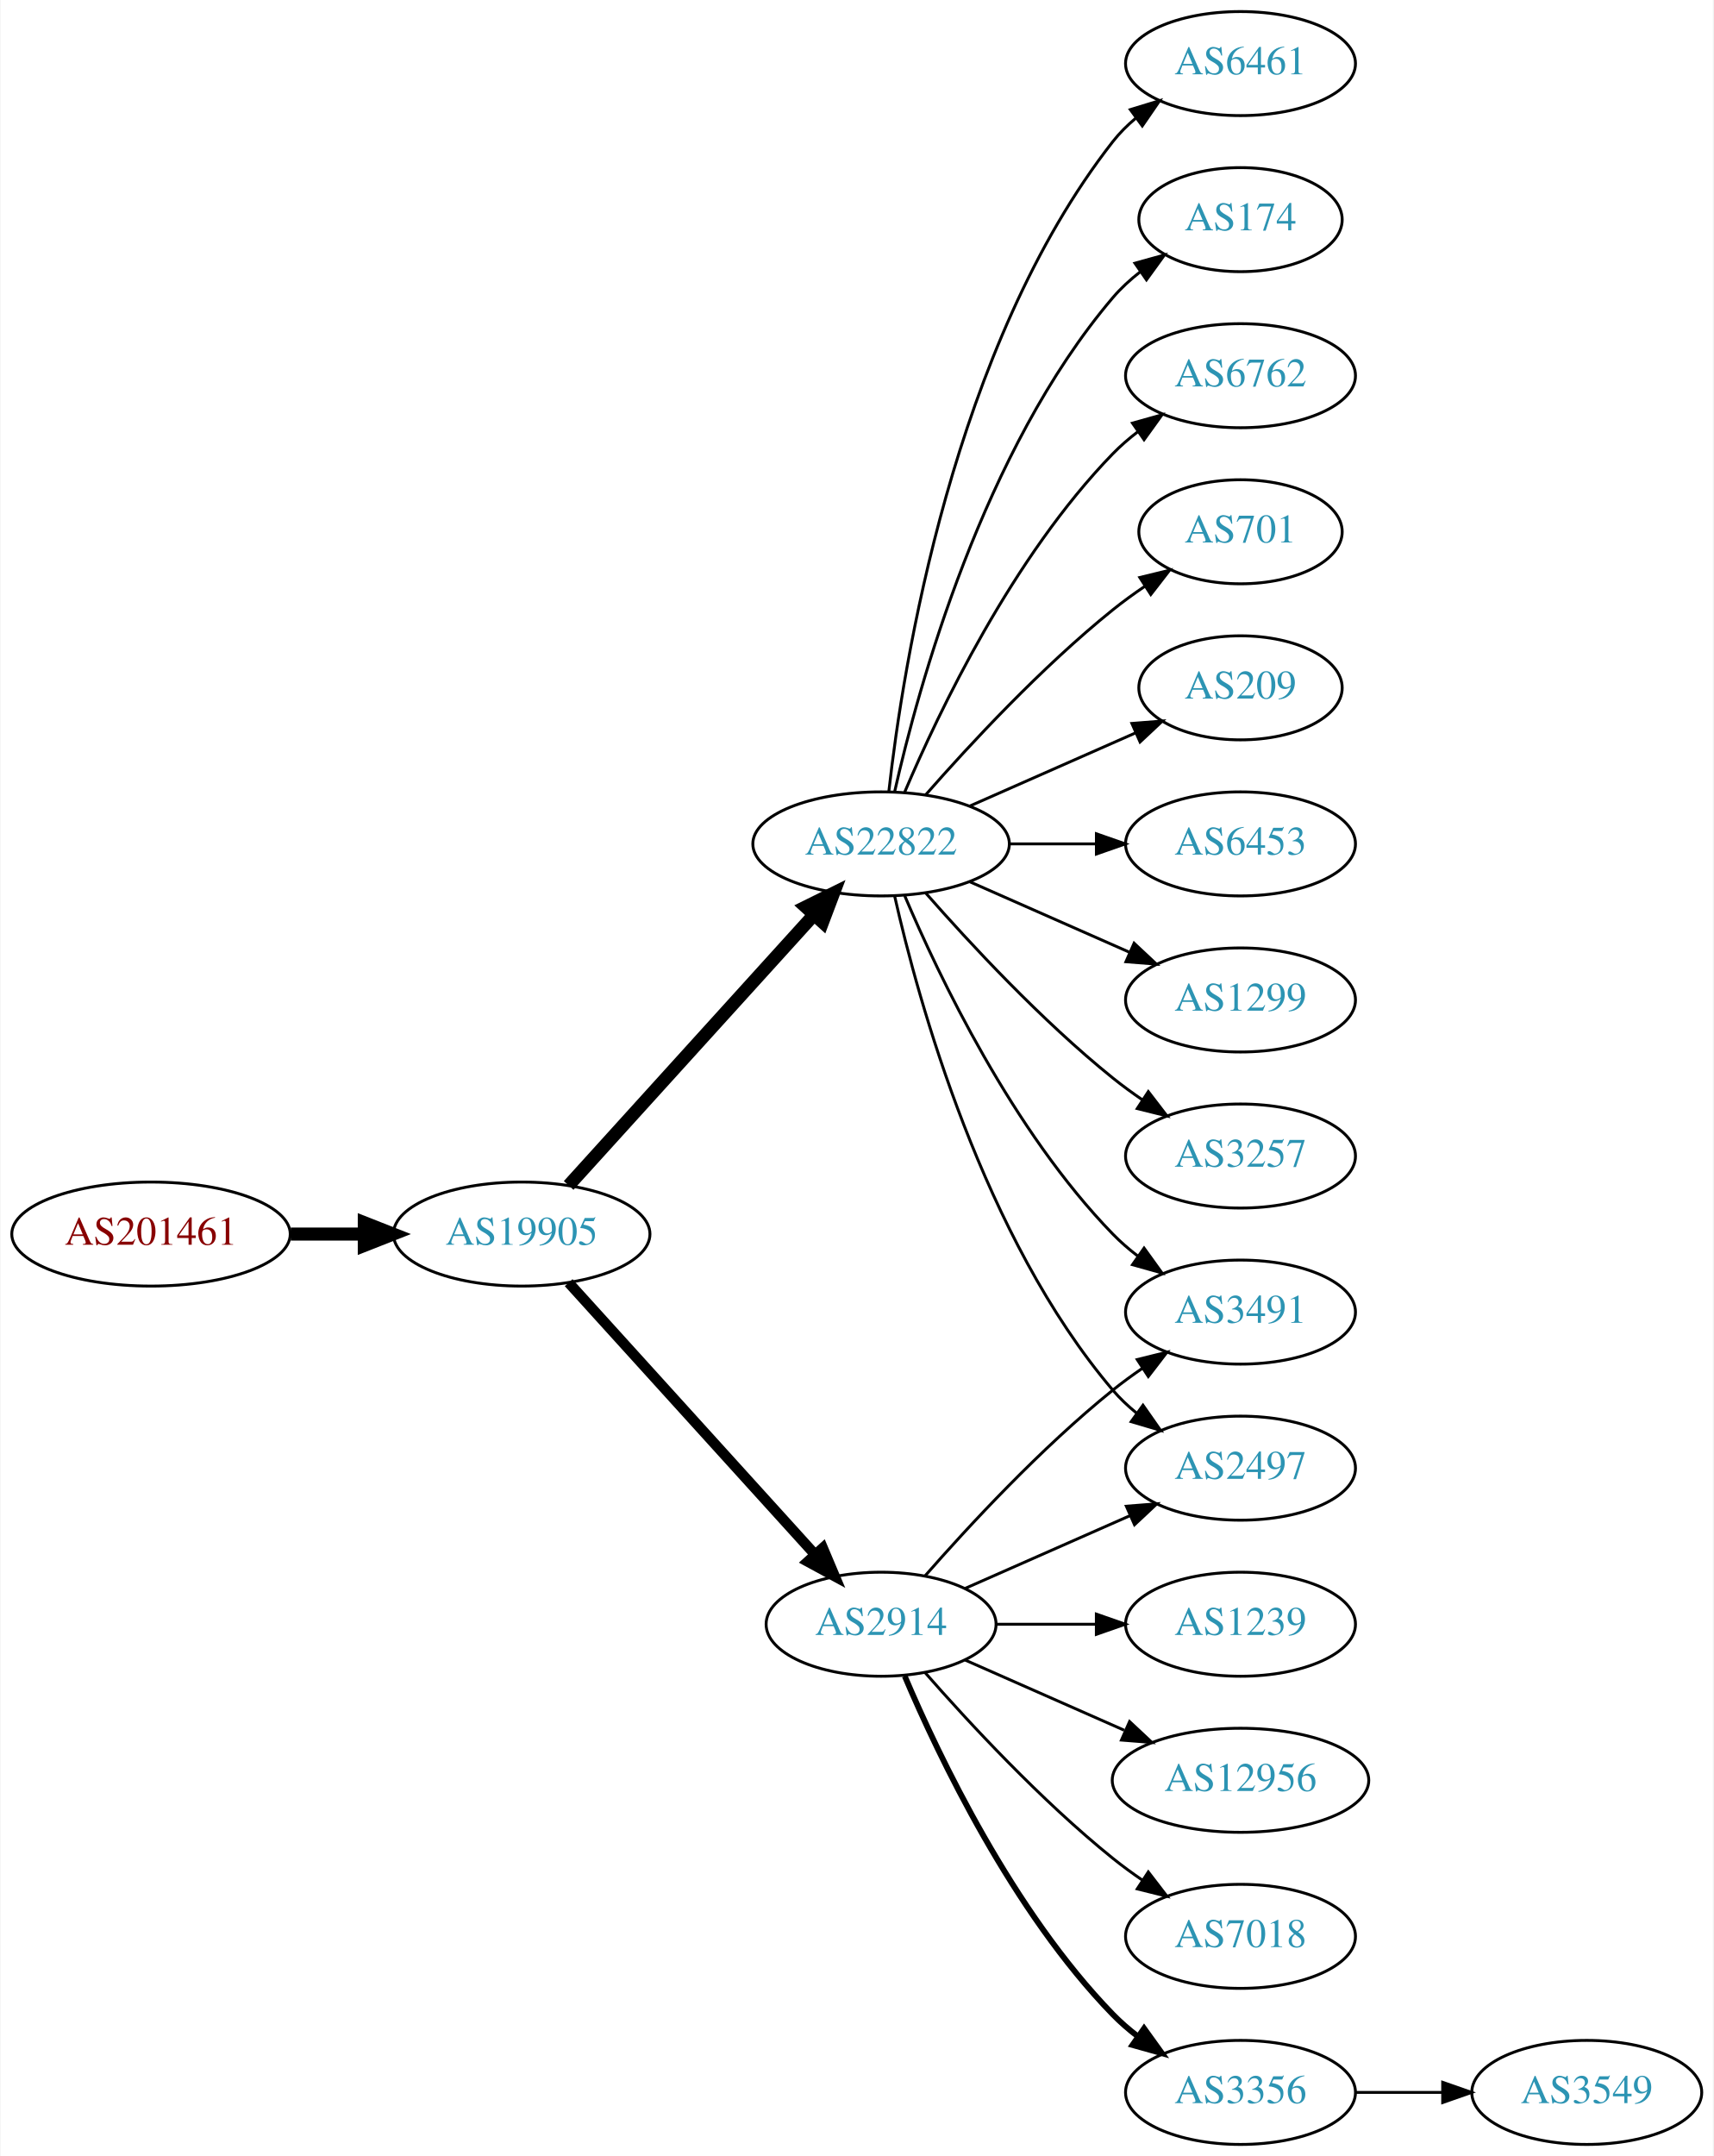
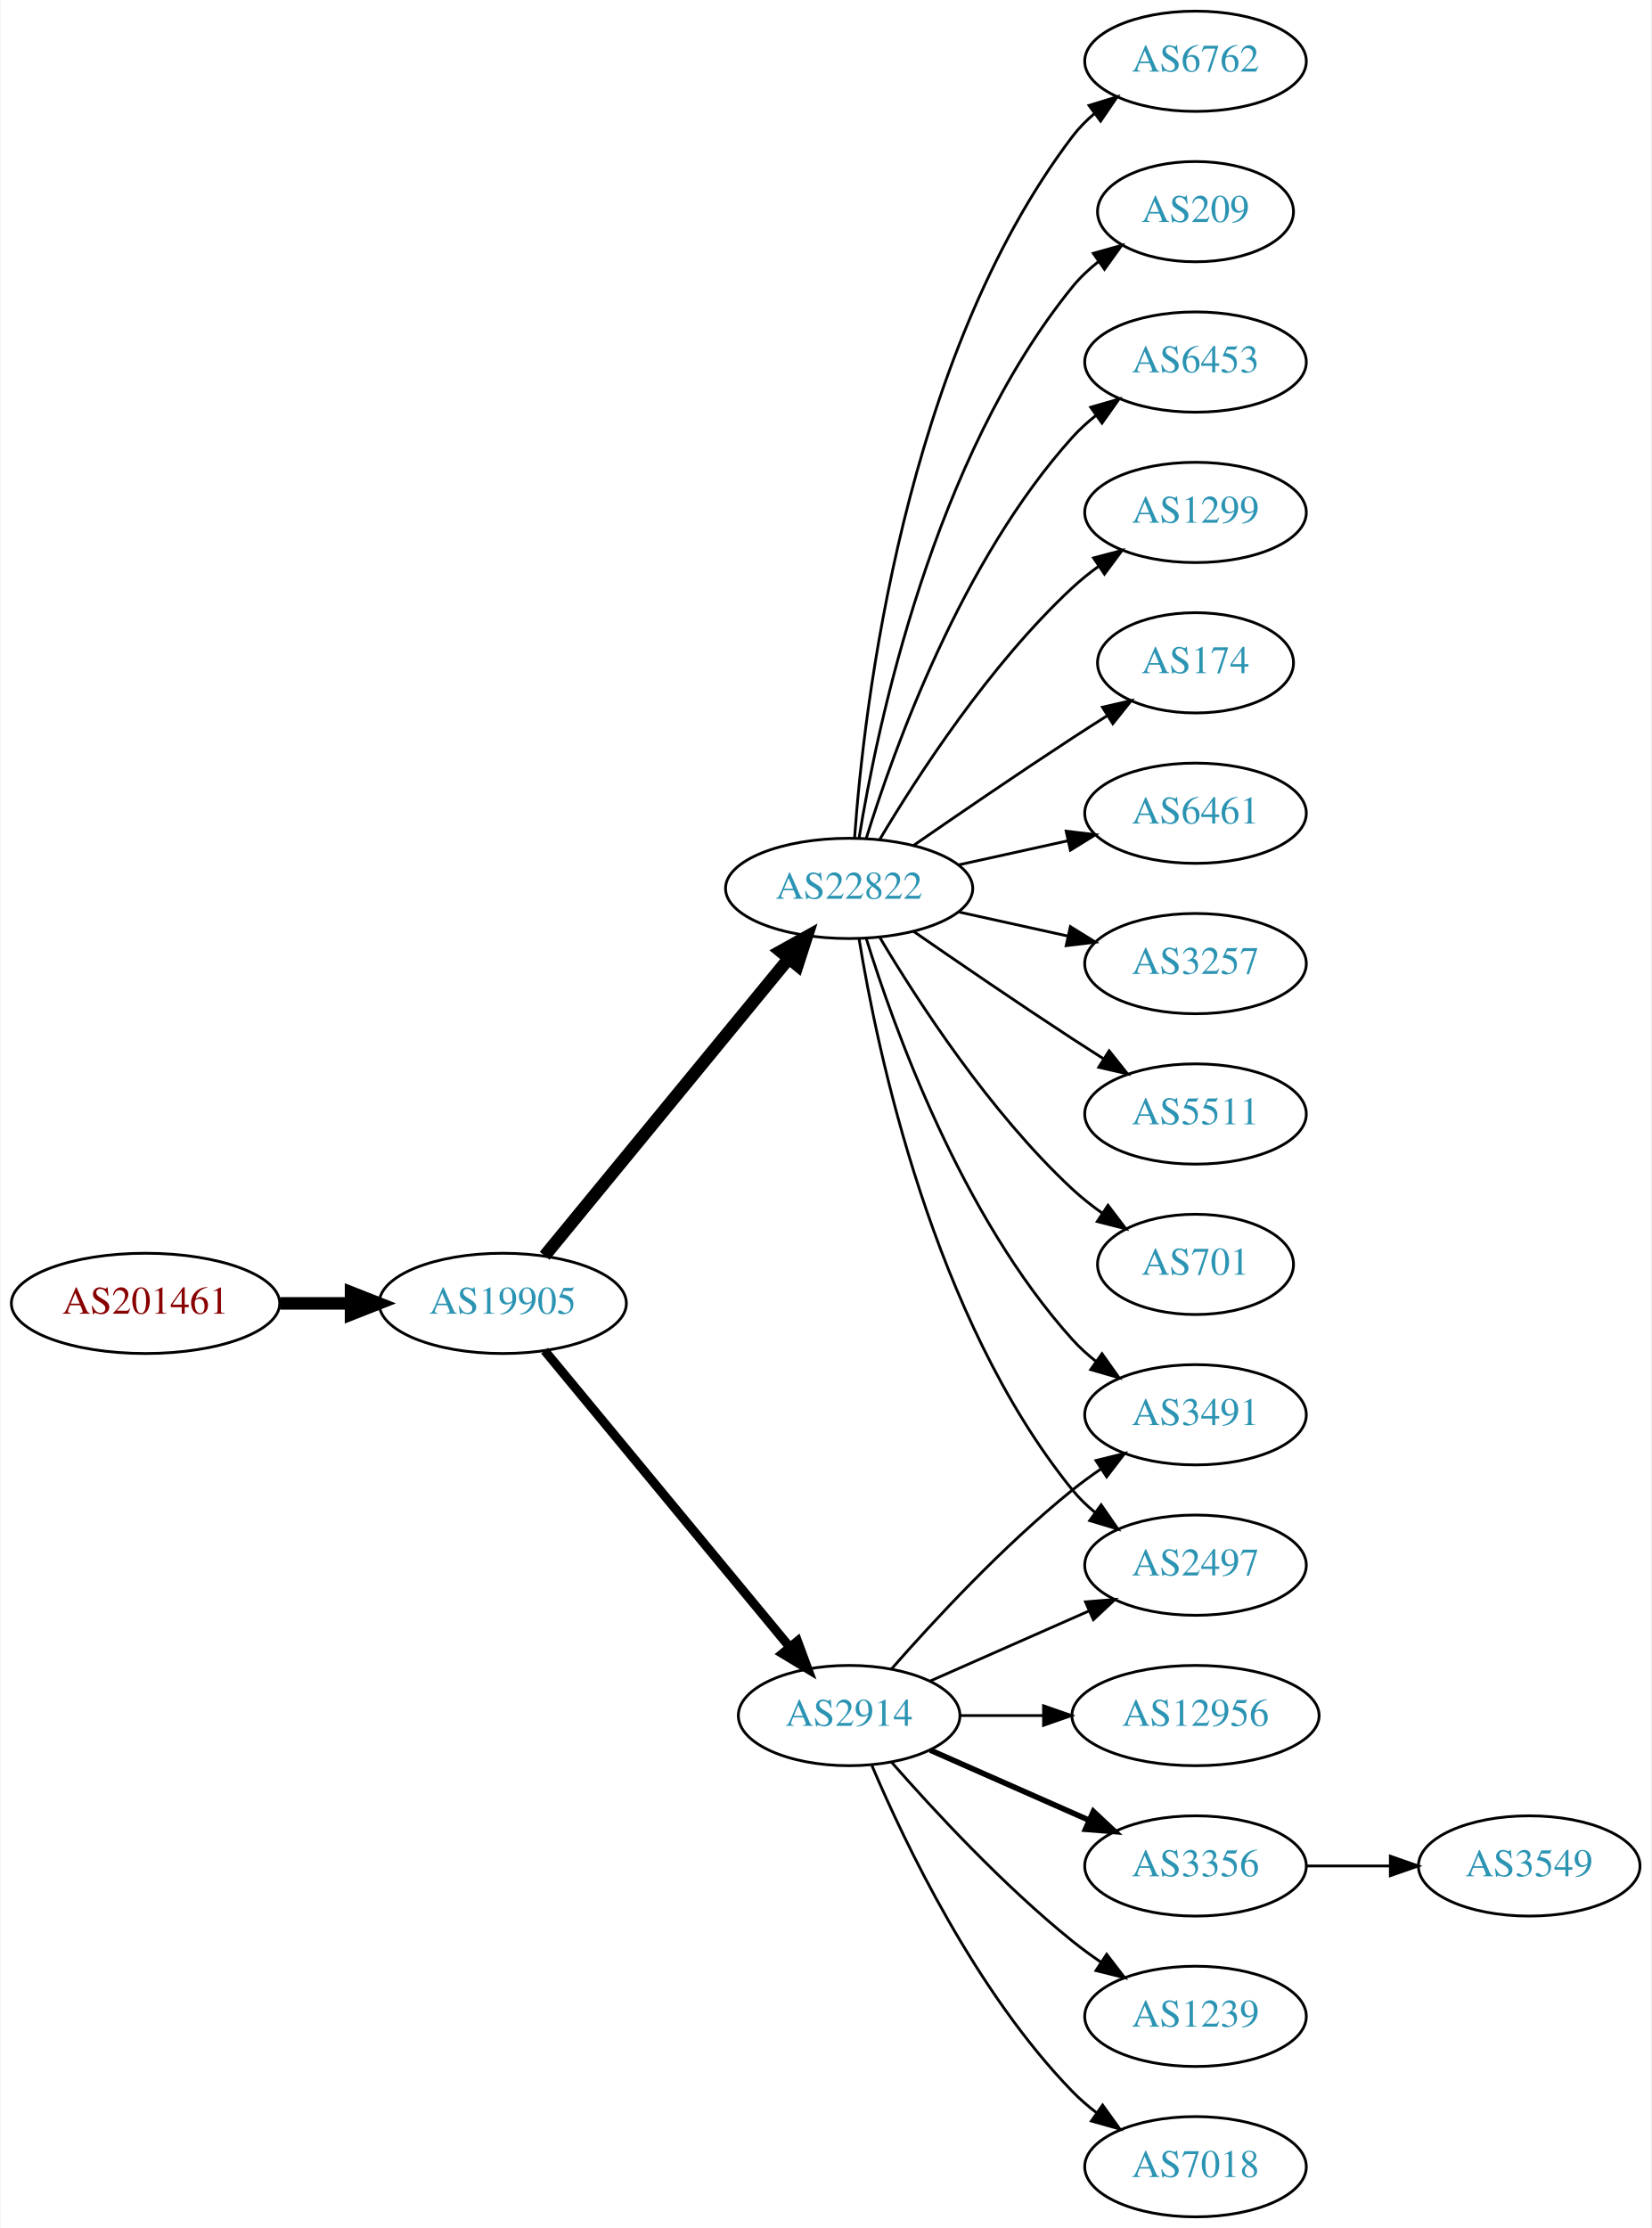
- <svg xmlns="http://www.w3.org/2000/svg" xmlns:xlink="http://www.w3.org/1999/xlink" width="593pt" height="746pt" viewBox="0.00 0.00 592.66 746.00">
-   <g id="graph0" class="graph" transform="scale(1 1) rotate(0) translate(4 742)">
-     <polygon fill="white" stroke="none" points="-4,4 -4,-742 588.661,-742 588.661,4 -4,4" />
+ <svg xmlns="http://www.w3.org/2000/svg" xmlns:xlink="http://www.w3.org/1999/xlink" width="593pt" height="800pt" viewBox="0.00 0.00 592.66 800.00">
+   <g id="graph0" class="graph" transform="scale(1 1) rotate(0) translate(4 796)">
+     <polygon fill="white" stroke="none" points="-4,4 -4,-796 588.661,-796 588.661,4 -4,4" />
    <g id="node1" class="node">
      <g id="a_node1">
        <a xlink:href="/asn/201461" xlink:title="AS201461 ~ bwin.party services (Austria) GmbH [AT]">
-           <ellipse fill="#ffffff" stroke="black" cx="48.096" cy="-315" rx="48.192" ry="18" />
-           <text text-anchor="middle" x="48.096" y="-311.3" font-family="Times,serif" font-size="14.00" fill="#880000">AS201461</text>
+           <ellipse fill="#ffffff" stroke="black" cx="48.096" cy="-328" rx="48.192" ry="18" />
+           <text text-anchor="middle" x="48.096" y="-324.3" font-family="Times,serif" font-size="14.00" fill="#880000">AS201461</text>
        </a>
      </g>
    </g>
    <g id="node2" class="node">
      <g id="a_node2">
        <a xlink:href="/asn/19905" xlink:title="AS19905 ~ NeuStar, Inc. [US]">
-           <ellipse fill="#ffffff" stroke="black" cx="176.388" cy="-315" rx="44.393" ry="18" />
-           <text text-anchor="middle" x="176.388" y="-311.3" font-family="Times,serif" font-size="14.00" fill="#2c94b3">AS19905</text>
+           <ellipse fill="#ffffff" stroke="black" cx="176.388" cy="-328" rx="44.393" ry="18" />
+           <text text-anchor="middle" x="176.388" y="-324.3" font-family="Times,serif" font-size="14.00" fill="#2c94b3">AS19905</text>
        </a>
      </g>
    </g>
    <g id="edge1" class="edge">
-       <path fill="none" stroke="black" stroke-width="4.5" d="M96.481,-315C104.742,-315 113.386,-315 121.799,-315" />
-       <polygon fill="black" stroke="black" stroke-width="4.5" points="121.904,-318.938 131.904,-315 121.904,-311.063 121.904,-318.938" />
+       <path fill="none" stroke="black" stroke-width="4.5" d="M96.481,-328C104.742,-328 113.386,-328 121.799,-328" />
+       <polygon fill="black" stroke="black" stroke-width="4.5" points="121.904,-331.938 131.904,-328 121.904,-324.063 121.904,-331.938" />
    </g>
    <g id="node3" class="node">
      <g id="a_node3">
+         <a xlink:href="/asn/22822" xlink:title="AS22822 ~ Limelight Networks, Inc. [US]">
+           <ellipse fill="#ffffff" stroke="black" cx="300.78" cy="-477" rx="44.393" ry="18" />
+           <text text-anchor="middle" x="300.78" y="-473.3" font-family="Times,serif" font-size="14.00" fill="#2c94b3">AS22822</text>
+         </a>
+       </g>
+     </g>
+     <g id="edge2" class="edge">
+       <path fill="none" stroke="black" stroke-width="4.5" d="M191.427,-345.092C212.893,-371.224 253.999,-421.266 278.948,-451.639" />
+       <polygon fill="black" stroke="black" stroke-width="4.5" points="276.136,-454.42 285.527,-459.648 282.222,-449.422 276.136,-454.42" />
+     </g>
+     <g id="node4" class="node">
+       <g id="a_node4">
        <a xlink:href="/asn/2914" xlink:title="AS2914 ~ NTT America, Inc. [US]">
          <ellipse fill="#ffffff" stroke="black" cx="300.78" cy="-180" rx="39.794" ry="18" />
          <text text-anchor="middle" x="300.78" y="-176.3" font-family="Times,serif" font-size="14.00" fill="#2c94b3">AS2914</text>
        </a>
      </g>
    </g>
-     <g id="edge2" class="edge">
-       <path fill="none" stroke="black" stroke-width="3.6" d="M192.641,-298.175C214.104,-274.501 253.335,-231.229 277.903,-204.13" />
-       <polygon fill="black" stroke="black" stroke-width="3.6" points="280.595,-206.372 284.718,-196.613 275.409,-201.671 280.595,-206.372" />
-     </g>
-     <g id="node4" class="node">
-       <g id="a_node4">
-         <a xlink:href="/asn/22822" xlink:title="AS22822 ~ Limelight Networks, Inc. [US]">
-           <ellipse fill="#ffffff" stroke="black" cx="300.78" cy="-450" rx="44.393" ry="18" />
-           <text text-anchor="middle" x="300.78" y="-446.3" font-family="Times,serif" font-size="14.00" fill="#2c94b3">AS22822</text>
-         </a>
-       </g>
-     </g>
    <g id="edge3" class="edge">
-       <path fill="none" stroke="black" stroke-width="4.5" d="M192.641,-331.825C213.988,-355.37 252.91,-398.302 277.501,-425.426" />
-       <polygon fill="black" stroke="black" stroke-width="4.5" points="274.7,-428.199 284.334,-432.963 280.534,-422.91 274.7,-428.199" />
+       <path fill="none" stroke="black" stroke-width="3.273" d="M191.427,-311.023C213.008,-284.927 254.439,-234.827 279.347,-204.708" />
+       <polygon fill="black" stroke="black" stroke-width="3.273" points="282.228,-206.716 285.904,-196.779 276.833,-202.255 282.228,-206.716" />
+     </g>
+     <g id="node5" class="node">
+       <g id="a_node5">
+         <a xlink:href="/asn/6762" xlink:title="AS6762 ~ TELECOM ITALIA SPARKLE S.p.A. [IT]">
+           <ellipse fill="#ffffff" stroke="black" cx="425.172" cy="-774" rx="39.794" ry="18" />
+           <text text-anchor="middle" x="425.172" y="-770.3" font-family="Times,serif" font-size="14.00" fill="#2c94b3">AS6762</text>
+         </a>
+       </g>
+     </g>
+     <g id="edge4" class="edge">
+       <path fill="none" stroke="black" d="M302.729,-495.036C306.014,-541.457 320.324,-667.007 380.976,-747 383.247,-749.995 385.954,-752.74 388.89,-755.235" />
+       <polygon fill="black" stroke="black" points="386.93,-758.138 397.056,-761.256 391.085,-752.504 386.93,-758.138" />
+     </g>
+     <g id="node6" class="node">
+       <g id="a_node6">
+         <a xlink:href="/asn/209" xlink:title="AS209 ~ CenturyLink Communications, LLC [US]">
+           <ellipse fill="#ffffff" stroke="black" cx="425.172" cy="-720" rx="35.194" ry="18" />
+           <text text-anchor="middle" x="425.172" y="-716.3" font-family="Times,serif" font-size="14.00" fill="#2c94b3">AS209</text>
+         </a>
+       </g>
+     </g>
+     <g id="edge5" class="edge">
+       <path fill="none" stroke="black" d="M304.36,-495.178C310.815,-534.997 330.887,-631.286 380.976,-693 383.672,-696.322 386.891,-699.352 390.34,-702.083" />
+       <polygon fill="black" stroke="black" points="388.465,-705.043 398.666,-707.906 392.478,-699.307 388.465,-705.043" />
+     </g>
+     <g id="node7" class="node">
+       <g id="a_node7">
+         <a xlink:href="/asn/6453" xlink:title="AS6453 ~ TATA COMMUNICATIONS (AMERICA) INC [US]">
+           <ellipse fill="#ffffff" stroke="black" cx="425.172" cy="-666" rx="39.794" ry="18" />
+           <text text-anchor="middle" x="425.172" y="-662.3" font-family="Times,serif" font-size="14.00" fill="#2c94b3">AS6453</text>
+         </a>
+       </g>
+     </g>
+     <g id="edge6" class="edge">
+       <path fill="none" stroke="black" d="M306.918,-494.94C316.82,-526.979 341.158,-594.812 380.976,-639 383.492,-641.792 386.363,-644.401 389.402,-646.812" />
+       <polygon fill="black" stroke="black" points="387.531,-649.776 397.71,-652.715 391.586,-644.07 387.531,-649.776" />
+     </g>
+     <g id="node8" class="node">
+       <g id="a_node8">
+         <a xlink:href="/asn/1299" xlink:title="AS1299 ~ Telia Carrier [EU]">
+           <ellipse fill="#ffffff" stroke="black" cx="425.172" cy="-612" rx="39.794" ry="18" />
+           <text text-anchor="middle" x="425.172" y="-608.3" font-family="Times,serif" font-size="14.00" fill="#2c94b3">AS1299</text>
+         </a>
+       </g>
+     </g>
+     <g id="edge7" class="edge">
+       <path fill="none" stroke="black" d="M311.826,-494.671C325.397,-517.472 351.329,-557.472 380.976,-585 383.882,-587.699 387.096,-590.28 390.42,-592.703" />
+       <polygon fill="black" stroke="black" points="388.555,-595.667 398.798,-598.375 392.479,-589.87 388.555,-595.667" />
+     </g>
+     <g id="node9" class="node">
+       <g id="a_node9">
+         <a xlink:href="/asn/174" xlink:title="AS174 ~ Cogent Communications [US]">
+           <ellipse fill="#ffffff" stroke="black" cx="425.172" cy="-558" rx="35.194" ry="18" />
+           <text text-anchor="middle" x="425.172" y="-554.3" font-family="Times,serif" font-size="14.00" fill="#2c94b3">AS174</text>
+         </a>
+       </g>
+     </g>
+     <g id="edge8" class="edge">
+       <path fill="none" stroke="black" d="M323.81,-492.367C339.613,-503.305 361.469,-518.261 380.976,-531 385.021,-533.642 389.306,-536.385 393.545,-539.067" />
+       <polygon fill="black" stroke="black" points="391.76,-542.079 402.09,-544.432 395.482,-536.15 391.76,-542.079" />
+     </g>
+     <g id="node10" class="node">
+       <g id="a_node10">
+         <a xlink:href="/asn/6461" xlink:title="AS6461 ~ Zayo Bandwidth [US]">
+           <ellipse fill="#ffffff" stroke="black" cx="425.172" cy="-504" rx="39.794" ry="18" />
+           <text text-anchor="middle" x="425.172" y="-500.3" font-family="Times,serif" font-size="14.00" fill="#2c94b3">AS6461</text>
+         </a>
+       </g>
+     </g>
+     <g id="edge9" class="edge">
+       <path fill="none" stroke="black" d="M340.17,-485.469C352.561,-488.202 366.407,-491.257 379.228,-494.085" />
+       <polygon fill="black" stroke="black" points="378.723,-497.558 389.243,-496.295 380.231,-490.722 378.723,-497.558" />
+     </g>
+     <g id="node11" class="node">
+       <g id="a_node11">
+         <a xlink:href="/asn/2497" xlink:title="AS2497 ~ Internet Initiative Japan Inc. [JP]">
+           <ellipse fill="#ffffff" stroke="black" cx="425.172" cy="-234" rx="39.794" ry="18" />
+           <text text-anchor="middle" x="425.172" y="-230.3" font-family="Times,serif" font-size="14.00" fill="#2c94b3">AS2497</text>
+         </a>
+       </g>
+     </g>
+     <g id="edge10" class="edge">
+       <path fill="none" stroke="black" d="M304.36,-458.822C310.815,-419.003 330.887,-322.714 380.976,-261 383.344,-258.082 386.117,-255.388 389.094,-252.925" />
+       <polygon fill="black" stroke="black" points="391.286,-255.659 397.317,-246.948 387.17,-249.997 391.286,-255.659" />
    </g>
    <g id="node12" class="node">
      <g id="a_node12">
+         <a xlink:href="/asn/3257" xlink:title="AS3257 ~ GTT [DE]">
+           <ellipse fill="#ffffff" stroke="black" cx="425.172" cy="-450" rx="39.794" ry="18" />
+           <text text-anchor="middle" x="425.172" y="-446.3" font-family="Times,serif" font-size="14.00" fill="#2c94b3">AS3257</text>
+         </a>
+       </g>
+     </g>
+     <g id="edge11" class="edge">
+       <path fill="none" stroke="black" d="M340.17,-468.531C352.561,-465.798 366.407,-462.743 379.228,-459.915" />
+       <polygon fill="black" stroke="black" points="380.231,-463.278 389.243,-457.705 378.723,-456.442 380.231,-463.278" />
+     </g>
+     <g id="node13" class="node">
+       <g id="a_node13">
+         <a xlink:href="/asn/5511" xlink:title="AS5511 ~ Orange S.A. [FR]">
+           <ellipse fill="#ffffff" stroke="black" cx="425.172" cy="-396" rx="39.794" ry="18" />
+           <text text-anchor="middle" x="425.172" y="-392.3" font-family="Times,serif" font-size="14.00" fill="#2c94b3">AS5511</text>
+         </a>
+       </g>
+     </g>
+     <g id="edge12" class="edge">
+       <path fill="none" stroke="black" d="M323.81,-461.633C339.613,-450.695 361.469,-435.739 380.976,-423 384.558,-420.661 388.328,-418.241 392.089,-415.856" />
+       <polygon fill="black" stroke="black" points="394.151,-418.693 400.749,-410.404 390.422,-412.769 394.151,-418.693" />
+     </g>
+     <g id="node14" class="node">
+       <g id="a_node14">
        <a xlink:href="/asn/3491" xlink:title="AS3491 ~ PCCW Global, Inc. [US]">
          <ellipse fill="#ffffff" stroke="black" cx="425.172" cy="-288" rx="39.794" ry="18" />
          <text text-anchor="middle" x="425.172" y="-284.3" font-family="Times,serif" font-size="14.00" fill="#2c94b3">AS3491</text>
        </a>
      </g>
    </g>
+     <g id="edge13" class="edge">
+       <path fill="none" stroke="black" d="M306.918,-459.06C316.82,-427.021 341.158,-359.188 380.976,-315 383.492,-312.208 386.363,-309.599 389.402,-307.188" />
+       <polygon fill="black" stroke="black" points="391.586,-309.93 397.71,-301.285 387.531,-304.224 391.586,-309.93" />
+     </g>
+     <g id="node15" class="node">
+       <g id="a_node15">
+         <a xlink:href="/asn/701" xlink:title="AS701 ~ UUNET [US]">
+           <ellipse fill="#ffffff" stroke="black" cx="425.172" cy="-342" rx="35.194" ry="18" />
+           <text text-anchor="middle" x="425.172" y="-338.3" font-family="Times,serif" font-size="14.00" fill="#2c94b3">AS701</text>
+         </a>
+       </g>
+     </g>
    <g id="edge14" class="edge">
+       <path fill="none" stroke="black" d="M311.826,-459.329C325.397,-436.528 351.329,-396.528 380.976,-369 384.273,-365.939 387.965,-363.028 391.766,-360.328" />
+       <polygon fill="black" stroke="black" points="393.741,-363.219 400.148,-354.78 389.877,-357.381 393.741,-363.219" />
+     </g>
+     <g id="edge18" class="edge">
+       <path fill="none" stroke="black" d="M329.859,-192.389C346.807,-199.866 368.604,-209.483 386.974,-217.588" />
+       <polygon fill="black" stroke="black" points="385.661,-220.834 396.223,-221.669 388.487,-214.43 385.661,-220.834" />
+     </g>
+     <g id="edge19" class="edge">
      <path fill="none" stroke="black" d="M315.932,-196.663C331.034,-213.894 356.155,-241.024 380.976,-261 384.231,-263.62 387.756,-266.192 391.341,-268.646" />
      <polygon fill="black" stroke="black" points="389.429,-271.577 399.714,-274.121 393.26,-265.719 389.429,-271.577" />
-     </g>
-     <g id="node13" class="node">
-       <g id="a_node13">
-         <a xlink:href="/asn/2497" xlink:title="AS2497 ~ Internet Initiative Japan Inc. [JP]">
-           <ellipse fill="#ffffff" stroke="black" cx="425.172" cy="-234" rx="39.794" ry="18" />
-           <text text-anchor="middle" x="425.172" y="-230.3" font-family="Times,serif" font-size="14.00" fill="#2c94b3">AS2497</text>
-         </a>
-       </g>
-     </g>
-     <g id="edge17" class="edge">
-       <path fill="none" stroke="black" d="M329.859,-192.389C346.807,-199.866 368.604,-209.483 386.974,-217.588" />
-       <polygon fill="black" stroke="black" points="385.661,-220.834 396.223,-221.669 388.487,-214.43 385.661,-220.834" />
-     </g>
-     <g id="node15" class="node">
-       <g id="a_node15">
-         <a xlink:href="/asn/7018" xlink:title="AS7018 ~ AT&amp;T Services, Inc. [US]">
-           <ellipse fill="#ffffff" stroke="black" cx="425.172" cy="-72" rx="39.794" ry="18" />
-           <text text-anchor="middle" x="425.172" y="-68.3" font-family="Times,serif" font-size="14.00" fill="#2c94b3">AS7018</text>
-         </a>
-       </g>
-     </g>
-     <g id="edge15" class="edge">
-       <path fill="none" stroke="black" d="M315.932,-163.337C331.034,-146.106 356.155,-118.976 380.976,-99 384.231,-96.38 387.756,-93.808 391.341,-91.354" />
-       <polygon fill="black" stroke="black" points="393.26,-94.281 399.714,-85.879 389.429,-88.423 393.26,-94.281" />
    </g>
    <g id="node16" class="node">
      <g id="a_node16">
        <a xlink:href="/asn/3356" xlink:title="AS3356 ~ Level 3 Parent, LLC [US]">
-           <ellipse fill="#ffffff" stroke="black" cx="425.172" cy="-18" rx="39.794" ry="18" />
-           <text text-anchor="middle" x="425.172" y="-14.3" font-family="Times,serif" font-size="14.00" fill="#2c94b3">AS3356</text>
-         </a>
-       </g>
-     </g>
-     <g id="edge16" class="edge">
-       <path fill="none" stroke="black" stroke-width="2" d="M308.97,-162.025C320.737,-134.318 346.312,-80.652 380.976,-45 383.596,-42.305 386.537,-39.761 389.619,-37.392" />
-       <polygon fill="black" stroke="black" stroke-width="2" points="391.795,-40.141 397.988,-31.545 387.786,-34.403 391.795,-40.141" />
+           <ellipse fill="#ffffff" stroke="black" cx="425.172" cy="-126" rx="39.794" ry="18" />
+           <text text-anchor="middle" x="425.172" y="-122.3" font-family="Times,serif" font-size="14.00" fill="#2c94b3">AS3356</text>
+         </a>
+       </g>
+     </g>
+     <g id="edge15" class="edge">
+       <path fill="none" stroke="black" stroke-width="2" d="M329.859,-167.611C346.807,-160.134 368.604,-150.517 386.974,-142.412" />
+       <polygon fill="black" stroke="black" stroke-width="2" points="388.487,-145.57 396.223,-138.331 385.661,-139.166 388.487,-145.57" />
    </g>
    <g id="node17" class="node">
      <g id="a_node17">
        <a xlink:href="/asn/1239" xlink:title="AS1239 ~ Sprint [US]">
-           <ellipse fill="#ffffff" stroke="black" cx="425.172" cy="-180" rx="39.794" ry="18" />
-           <text text-anchor="middle" x="425.172" y="-176.3" font-family="Times,serif" font-size="14.00" fill="#2c94b3">AS1239</text>
-         </a>
-       </g>
-     </g>
-     <g id="edge18" class="edge">
-       <path fill="none" stroke="black" d="M340.505,-180C351.444,-180 363.494,-180 374.961,-180" />
-       <polygon fill="black" stroke="black" points="375.278,-183.5 385.278,-180 375.278,-176.5 375.278,-183.5" />
+           <ellipse fill="#ffffff" stroke="black" cx="425.172" cy="-72" rx="39.794" ry="18" />
+           <text text-anchor="middle" x="425.172" y="-68.3" font-family="Times,serif" font-size="14.00" fill="#2c94b3">AS1239</text>
+         </a>
+       </g>
+     </g>
+     <g id="edge16" class="edge">
+       <path fill="none" stroke="black" d="M315.932,-163.337C331.034,-146.106 356.155,-118.976 380.976,-99 384.231,-96.38 387.756,-93.808 391.341,-91.354" />
+       <polygon fill="black" stroke="black" points="393.26,-94.281 399.714,-85.879 389.429,-88.423 393.26,-94.281" />
    </g>
    <g id="node18" class="node">
      <g id="a_node18">
-         <a xlink:href="/asn/12956" xlink:title="AS12956 ~ TELXIUS [ES]">
-           <ellipse fill="#ffffff" stroke="black" cx="425.172" cy="-126" rx="44.393" ry="18" />
-           <text text-anchor="middle" x="425.172" y="-122.3" font-family="Times,serif" font-size="14.00" fill="#2c94b3">AS12956</text>
-         </a>
-       </g>
-     </g>
-     <g id="edge19" class="edge">
-       <path fill="none" stroke="black" d="M329.859,-167.611C346.175,-160.413 366.986,-151.231 384.905,-143.325" />
-       <polygon fill="black" stroke="black" points="386.78,-146.323 394.516,-139.084 383.954,-139.919 386.78,-146.323" />
-     </g>
-     <g id="node5" class="node">
-       <g id="a_node5">
-         <a xlink:href="/asn/6762" xlink:title="AS6762 ~ TELECOM ITALIA SPARKLE S.p.A. [IT]">
-           <ellipse fill="#ffffff" stroke="black" cx="425.172" cy="-612" rx="39.794" ry="18" />
-           <text text-anchor="middle" x="425.172" y="-608.3" font-family="Times,serif" font-size="14.00" fill="#2c94b3">AS6762</text>
-         </a>
-       </g>
-     </g>
-     <g id="edge4" class="edge">
-       <path fill="none" stroke="black" d="M308.97,-467.975C320.737,-495.682 346.312,-549.348 380.976,-585 383.596,-587.695 386.537,-590.239 389.619,-592.608" />
-       <polygon fill="black" stroke="black" points="387.786,-595.597 397.988,-598.455 391.795,-589.859 387.786,-595.597" />
-     </g>
-     <g id="node6" class="node">
-       <g id="a_node6">
-         <a xlink:href="/asn/701" xlink:title="AS701 ~ UUNET [US]">
-           <ellipse fill="#ffffff" stroke="black" cx="425.172" cy="-558" rx="35.194" ry="18" />
-           <text text-anchor="middle" x="425.172" y="-554.3" font-family="Times,serif" font-size="14.00" fill="#2c94b3">AS701</text>
-         </a>
-       </g>
-     </g>
-     <g id="edge5" class="edge">
-       <path fill="none" stroke="black" d="M316.213,-466.983C331.344,-484.229 356.308,-511.148 380.976,-531 384.481,-533.821 388.299,-536.587 392.167,-539.208" />
-       <polygon fill="black" stroke="black" points="390.317,-542.18 400.613,-544.682 394.124,-536.306 390.317,-542.18" />
-     </g>
-     <g id="node7" class="node">
-       <g id="a_node7">
-         <a xlink:href="/asn/209" xlink:title="AS209 ~ CenturyLink Communications, LLC [US]">
-           <ellipse fill="#ffffff" stroke="black" cx="425.172" cy="-504" rx="35.194" ry="18" />
-           <text text-anchor="middle" x="425.172" y="-500.3" font-family="Times,serif" font-size="14.00" fill="#2c94b3">AS209</text>
-         </a>
-       </g>
-     </g>
-     <g id="edge6" class="edge">
-       <path fill="none" stroke="black" d="M331.407,-463.072C348.678,-470.692 370.569,-480.35 388.748,-488.371" />
-       <polygon fill="black" stroke="black" points="387.579,-491.68 398.141,-492.515 390.404,-485.276 387.579,-491.68" />
-     </g>
-     <g id="node8" class="node">
-       <g id="a_node8">
-         <a xlink:href="/asn/6453" xlink:title="AS6453 ~ TATA COMMUNICATIONS (AMERICA) INC [US]">
-           <ellipse fill="#ffffff" stroke="black" cx="425.172" cy="-450" rx="39.794" ry="18" />
-           <text text-anchor="middle" x="425.172" y="-446.3" font-family="Times,serif" font-size="14.00" fill="#2c94b3">AS6453</text>
-         </a>
-       </g>
-     </g>
-     <g id="edge7" class="edge">
-       <path fill="none" stroke="black" d="M345.275,-450C354.964,-450 365.301,-450 375.194,-450" />
-       <polygon fill="black" stroke="black" points="375.296,-453.5 385.296,-450 375.296,-446.5 375.296,-453.5" />
-     </g>
-     <g id="node9" class="node">
-       <g id="a_node9">
-         <a xlink:href="/asn/1299" xlink:title="AS1299 ~ Telia Carrier [EU]">
-           <ellipse fill="#ffffff" stroke="black" cx="425.172" cy="-396" rx="39.794" ry="18" />
-           <text text-anchor="middle" x="425.172" y="-392.3" font-family="Times,serif" font-size="14.00" fill="#2c94b3">AS1299</text>
-         </a>
-       </g>
-     </g>
-     <g id="edge8" class="edge">
-       <path fill="none" stroke="black" d="M331.407,-436.928C348.002,-429.607 368.861,-420.403 386.595,-412.579" />
-       <polygon fill="black" stroke="black" points="388.342,-415.634 396.078,-408.395 385.516,-409.23 388.342,-415.634" />
-     </g>
-     <g id="node10" class="node">
-       <g id="a_node10">
-         <a xlink:href="/asn/3257" xlink:title="AS3257 ~ GTT [DE]">
-           <ellipse fill="#ffffff" stroke="black" cx="425.172" cy="-342" rx="39.794" ry="18" />
-           <text text-anchor="middle" x="425.172" y="-338.3" font-family="Times,serif" font-size="14.00" fill="#2c94b3">AS3257</text>
-         </a>
-       </g>
-     </g>
-     <g id="edge9" class="edge">
-       <path fill="none" stroke="black" d="M316.213,-433.017C331.344,-415.771 356.308,-388.852 380.976,-369 384.231,-366.38 387.756,-363.808 391.341,-361.354" />
-       <polygon fill="black" stroke="black" points="393.26,-364.281 399.714,-355.879 389.429,-358.423 393.26,-364.281" />
-     </g>
-     <g id="node11" class="node">
-       <g id="a_node11">
-         <a xlink:href="/asn/6461" xlink:title="AS6461 ~ Zayo Bandwidth [US]">
-           <ellipse fill="#ffffff" stroke="black" cx="425.172" cy="-720" rx="39.794" ry="18" />
-           <text text-anchor="middle" x="425.172" y="-716.3" font-family="Times,serif" font-size="14.00" fill="#2c94b3">AS6461</text>
-         </a>
-       </g>
-     </g>
-     <g id="edge10" class="edge">
-       <path fill="none" stroke="black" d="M303.459,-468.129C308.29,-511.368 325.63,-622.216 380.976,-693 383.291,-695.961 386.028,-698.683 388.983,-701.164" />
-       <polygon fill="black" stroke="black" points="387.039,-704.078 397.174,-707.165 391.176,-698.432 387.039,-704.078" />
-     </g>
-     <g id="edge11" class="edge">
-       <path fill="none" stroke="black" d="M308.97,-432.025C320.737,-404.318 346.312,-350.652 380.976,-315 383.596,-312.305 386.537,-309.761 389.619,-307.392" />
-       <polygon fill="black" stroke="black" points="391.795,-310.141 397.988,-301.545 387.786,-304.403 391.795,-310.141" />
-     </g>
-     <g id="edge12" class="edge">
-       <path fill="none" stroke="black" d="M305.474,-431.925C313.613,-395.852 336.046,-313.86 380.976,-261 383.41,-258.136 386.227,-255.479 389.231,-253.039" />
-       <polygon fill="black" stroke="black" points="391.42,-255.776 397.492,-247.094 387.331,-250.095 391.42,-255.776" />
-     </g>
-     <g id="node14" class="node">
-       <g id="a_node14">
-         <a xlink:href="/asn/174" xlink:title="AS174 ~ Cogent Communications [US]">
-           <ellipse fill="#ffffff" stroke="black" cx="425.172" cy="-666" rx="35.194" ry="18" />
-           <text text-anchor="middle" x="425.172" y="-662.3" font-family="Times,serif" font-size="14.00" fill="#2c94b3">AS174</text>
-         </a>
-       </g>
-     </g>
-     <g id="edge13" class="edge">
-       <path fill="none" stroke="black" d="M305.474,-468.075C313.613,-504.148 336.046,-586.14 380.976,-639 383.746,-642.26 387.012,-645.252 390.488,-647.961" />
-       <polygon fill="black" stroke="black" points="388.631,-650.932 398.841,-653.761 392.623,-645.182 388.631,-650.932" />
+         <a xlink:href="/asn/7018" xlink:title="AS7018 ~ AT&amp;T Services, Inc. [US]">
+           <ellipse fill="#ffffff" stroke="black" cx="425.172" cy="-18" rx="39.794" ry="18" />
+           <text text-anchor="middle" x="425.172" y="-14.3" font-family="Times,serif" font-size="14.00" fill="#2c94b3">AS7018</text>
+         </a>
+       </g>
+     </g>
+     <g id="edge17" class="edge">
+       <path fill="none" stroke="black" d="M308.97,-162.025C320.737,-134.318 346.312,-80.652 380.976,-45 383.596,-42.305 386.537,-39.761 389.619,-37.392" />
+       <polygon fill="black" stroke="black" points="391.795,-40.141 397.988,-31.545 387.786,-34.403 391.795,-40.141" />
    </g>
    <g id="node19" class="node">
      <g id="a_node19">
+         <a xlink:href="/asn/12956" xlink:title="AS12956 ~ TELXIUS [ES]">
+           <ellipse fill="#ffffff" stroke="black" cx="425.172" cy="-180" rx="44.393" ry="18" />
+           <text text-anchor="middle" x="425.172" y="-176.3" font-family="Times,serif" font-size="14.00" fill="#2c94b3">AS12956</text>
+         </a>
+       </g>
+     </g>
+     <g id="edge20" class="edge">
+       <path fill="none" stroke="black" d="M340.505,-180C349.965,-180 360.257,-180 370.284,-180" />
+       <polygon fill="black" stroke="black" points="370.59,-183.5 380.59,-180 370.59,-176.5 370.59,-183.5" />
+     </g>
+     <g id="node20" class="node">
+       <g id="a_node20">
        <a xlink:href="/asn/3549" xlink:title="AS3549 ~ Level 3 Parent, LLC [US]">
-           <ellipse fill="#ffffff" stroke="black" cx="545.014" cy="-18" rx="39.794" ry="18" />
-           <text text-anchor="middle" x="545.014" y="-14.3" font-family="Times,serif" font-size="14.00" fill="#2c94b3">AS3549</text>
-         </a>
-       </g>
-     </g>
-     <g id="edge20" class="edge">
-       <path fill="none" stroke="black" d="M465.085,-18C474.638,-18 484.987,-18 494.95,-18" />
-       <polygon fill="black" stroke="black" points="495.143,-21.5 505.143,-18 495.143,-14.5 495.143,-21.5" />
+           <ellipse fill="#ffffff" stroke="black" cx="545.014" cy="-126" rx="39.794" ry="18" />
+           <text text-anchor="middle" x="545.014" y="-122.3" font-family="Times,serif" font-size="14.00" fill="#2c94b3">AS3549</text>
+         </a>
+       </g>
+     </g>
+     <g id="edge21" class="edge">
+       <path fill="none" stroke="black" d="M465.085,-126C474.638,-126 484.987,-126 494.95,-126" />
+       <polygon fill="black" stroke="black" points="495.143,-129.5 505.143,-126 495.143,-122.5 495.143,-129.5" />
    </g>
  </g>
</svg>
